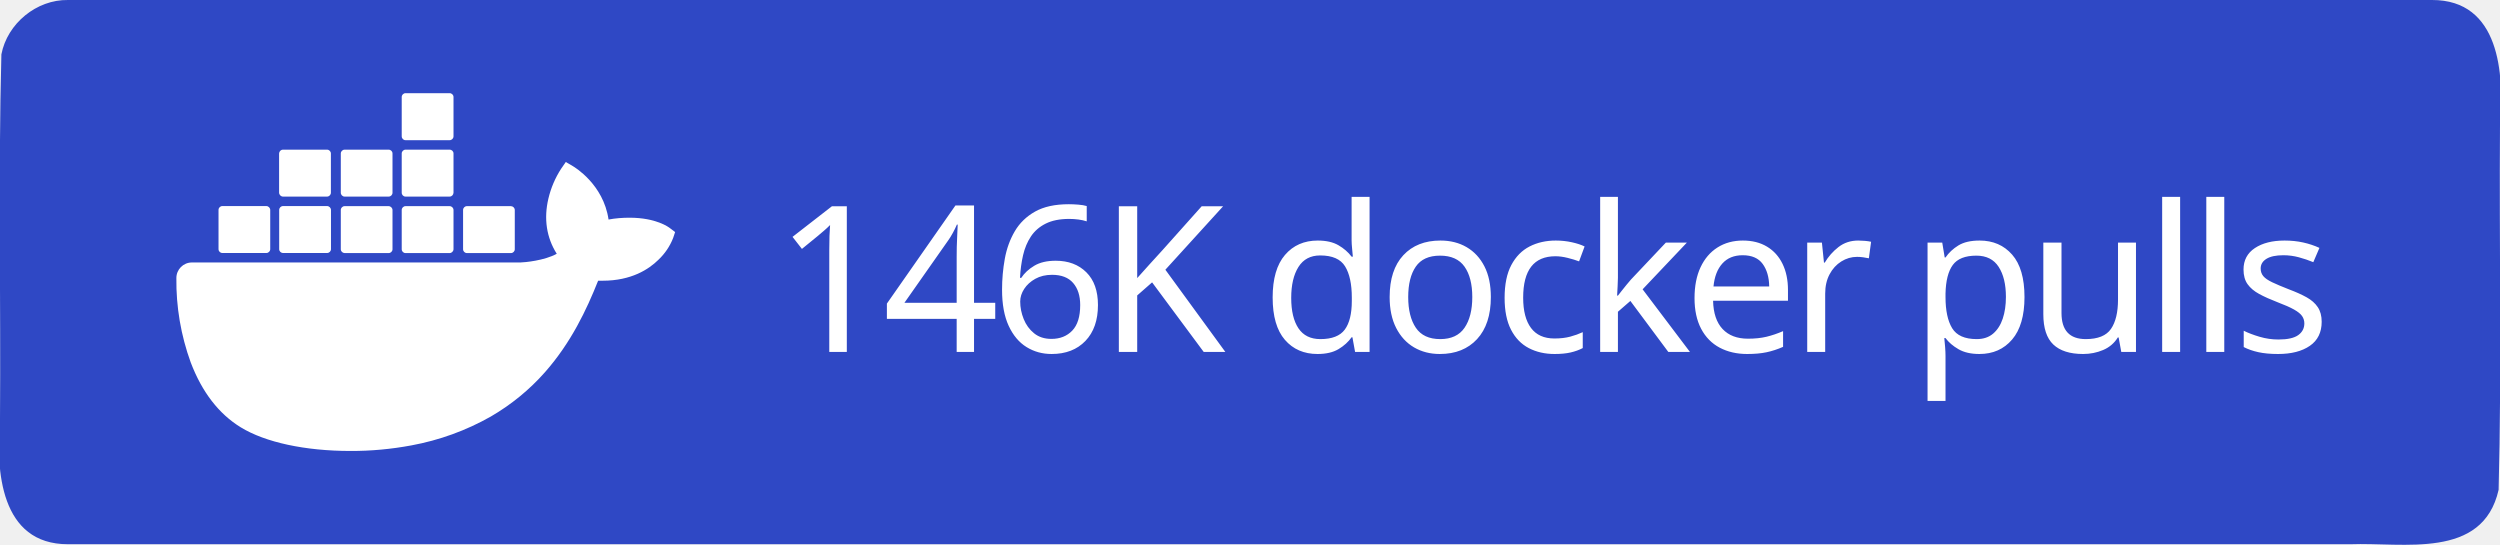
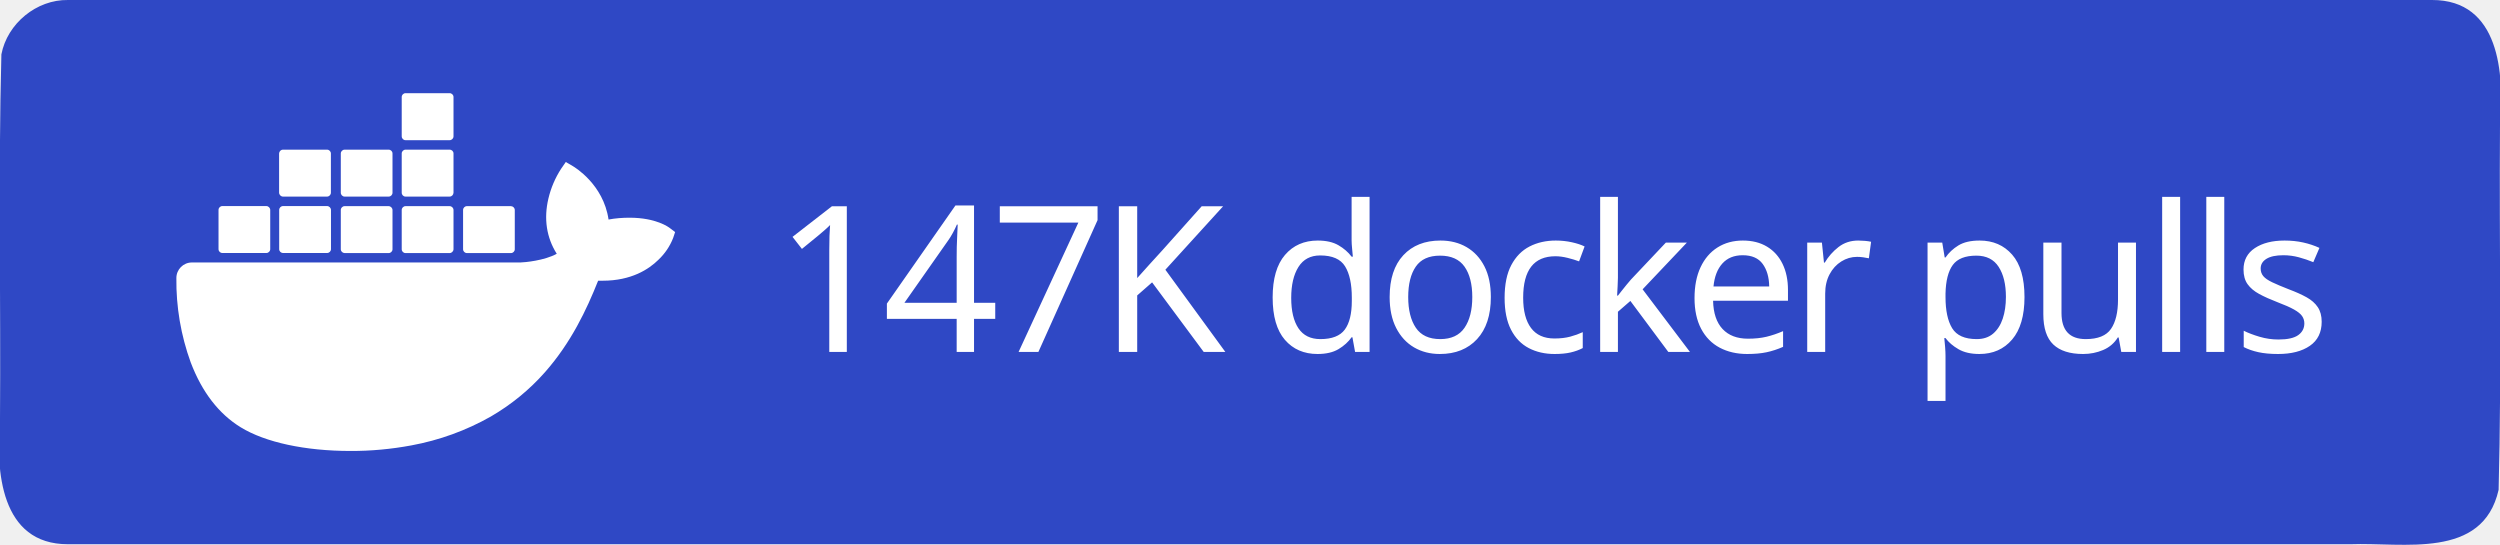
<svg xmlns="http://www.w3.org/2000/svg" xml:space="preserve" width="147" height="32" viewBox="0 0 147 32">
  <path d="M4 0h139c3.983-.01 4.253 4.336 4 7.31-.053 7.163.107 14.337-.082 21.494-.935 4.122-5.607 3.072-8.732 3.196H4c-3.983.01-4.253-4.336-4-7.31.053-7.163-.107-14.337.082-21.494C.429 1.383 2.15-.03 4 0" style="fill-rule:evenodd;clip-rule:evenodd;fill:#2f48c5;fill-opacity:1" />
  <text xml:space="preserve" x="936.308" y="603.782" style="font-size:234.815px;line-height:0;letter-spacing:-9.784px;word-spacing:19.568px;writing-mode:lr-tb;direction:ltr;fill:#2f48c5;fill-opacity:1;stroke-width:19.568" transform="translate(-2.312 -10.158)scale(.0511)">
-     <tspan x="936.308" y="603.782" dx="0" dy="0" rotate="0 0 0 0 0 0 0 0 0 0 0 0 0 0 0 0 0 0" style="font-style:normal;font-variant:normal;font-weight:500;font-stretch:normal;line-height:0;font-family:&quot;Source Han Sans TC&quot;;-inkscape-font-specification:&quot;Source Han Sans TC Medium&quot;;letter-spacing:-9.784px;word-spacing:19.568px;fill:#fff;fill-opacity:1;stroke-width:19.568">146K docker pulls</tspan>
+     <tspan x="936.308" y="603.782" dx="0" dy="0" rotate="0 0 0 0 0 0 0 0 0 0 0 0 0 0 0 0 0 0" style="font-style:normal;font-variant:normal;font-weight:500;font-stretch:normal;line-height:0;font-family:&quot;Source Han Sans TC&quot;;-inkscape-font-specification:&quot;Source Han Sans TC Medium&quot;;letter-spacing:-9.784px;word-spacing:19.568px;fill:#fff;fill-opacity:1;stroke-width:19.568">147K docker pulls</tspan>
  </text>
  <path d="M816.395 461.5c-1.6-1.3-16.1-12.2-46.7-12.2-8.1 0-16.2.6-24.2 2.1-5.9-40.7-39.5-60.5-41-61.4l-8.2-4.8-5.4 7.8c-6.8 10.5-11.7 22-14.6 34.2-5.5 23.2-2.2 45 9.6 63.6-14.2 7.9-37.1 9.9-41.7 10h-378.1c-9.9 0-17.9 8-17.9 17.9-.4 33.1 5.2 66 16.5 97.1 13 34.2 32.4 59.3 57.6 74.7 28.2 17.3 74.1 27.2 126.2 27.2 23.5.1 47-2.1 70.1-6.4 32.1-5.9 63-17.1 91.4-33.2 23.4-13.6 44.5-30.8 62.4-51.1 29.9-33.9 47.8-71.7 61.1-105.2h5.3c32.8 0 53-13.1 64.1-24.1 7.4-7 13.2-15.5 16.9-25l2.3-6.9zm-515.3 28.4h50.7c2.4 0 4.4-2 4.4-4.4v-45.1c0-2.4-2-4.4-4.4-4.5h-50.7c-2.4 0-4.4 2-4.4 4.4v45.2c0 2.5 2 4.4 4.4 4.4m69.9 0h50.7c2.4 0 4.4-2 4.4-4.4v-45.1c0-2.4-2-4.4-4.4-4.5h-50.7c-2.5 0-4.5 2-4.5 4.5v45.1c0 2.5 2 4.4 4.5 4.4m70.8.1h50.7c2.4 0 4.4-2 4.4-4.4v-45.1c0-2.4-2-4.4-4.4-4.5h-50.7c-2.4 0-4.4 2-4.4 4.4v45.2c0 2.4 2 4.3 4.4 4.4m70.1 0h50.7c2.4 0 4.4-2 4.5-4.4v-45.1c0-2.5-2-4.5-4.5-4.5h-50.7c-2.4 0-4.4 2-4.4 4.4v45.2c0 2.4 1.9 4.4 4.4 4.4m-141-65h50.7c2.4 0 4.4-2 4.4-4.5v-45.1c0-2.4-2-4.4-4.4-4.4h-50.7c-2.5 0-4.4 2-4.5 4.4v45.1c.1 2.5 2.1 4.5 4.5 4.5m70.9 0h50.7c2.4 0 4.4-2 4.4-4.5v-45.1c0-2.4-2-4.4-4.4-4.4h-50.7c-2.4 0-4.4 2-4.4 4.4v45.1c0 2.5 2 4.5 4.4 4.5m70.1 0h50.7c2.5 0 4.4-2 4.5-4.5v-45.1c0-2.5-2-4.4-4.5-4.4h-50.7c-2.4 0-4.4 2-4.4 4.4v45.1c0 2.5 1.9 4.5 4.4 4.5m0-64.9h50.7c2.5 0 4.5-2 4.5-4.5v-45.2c0-2.4-2-4.4-4.5-4.4h-50.7c-2.4 0-4.4 2-4.4 4.4v45.2c0 2.5 1.9 4.5 4.4 4.5m70.6 129.9h50.7c2.4 0 4.4-2 4.4-4.4v-45.1c0-2.5-2-4.4-4.4-4.5h-50.7c-2.4 0-4.4 2-4.4 4.4v45.2c0 2.4 2 4.4 4.4 4.4" style="fill:#fff" transform="translate(-2.312 -10.158)scale(.0511)" />
</svg>
